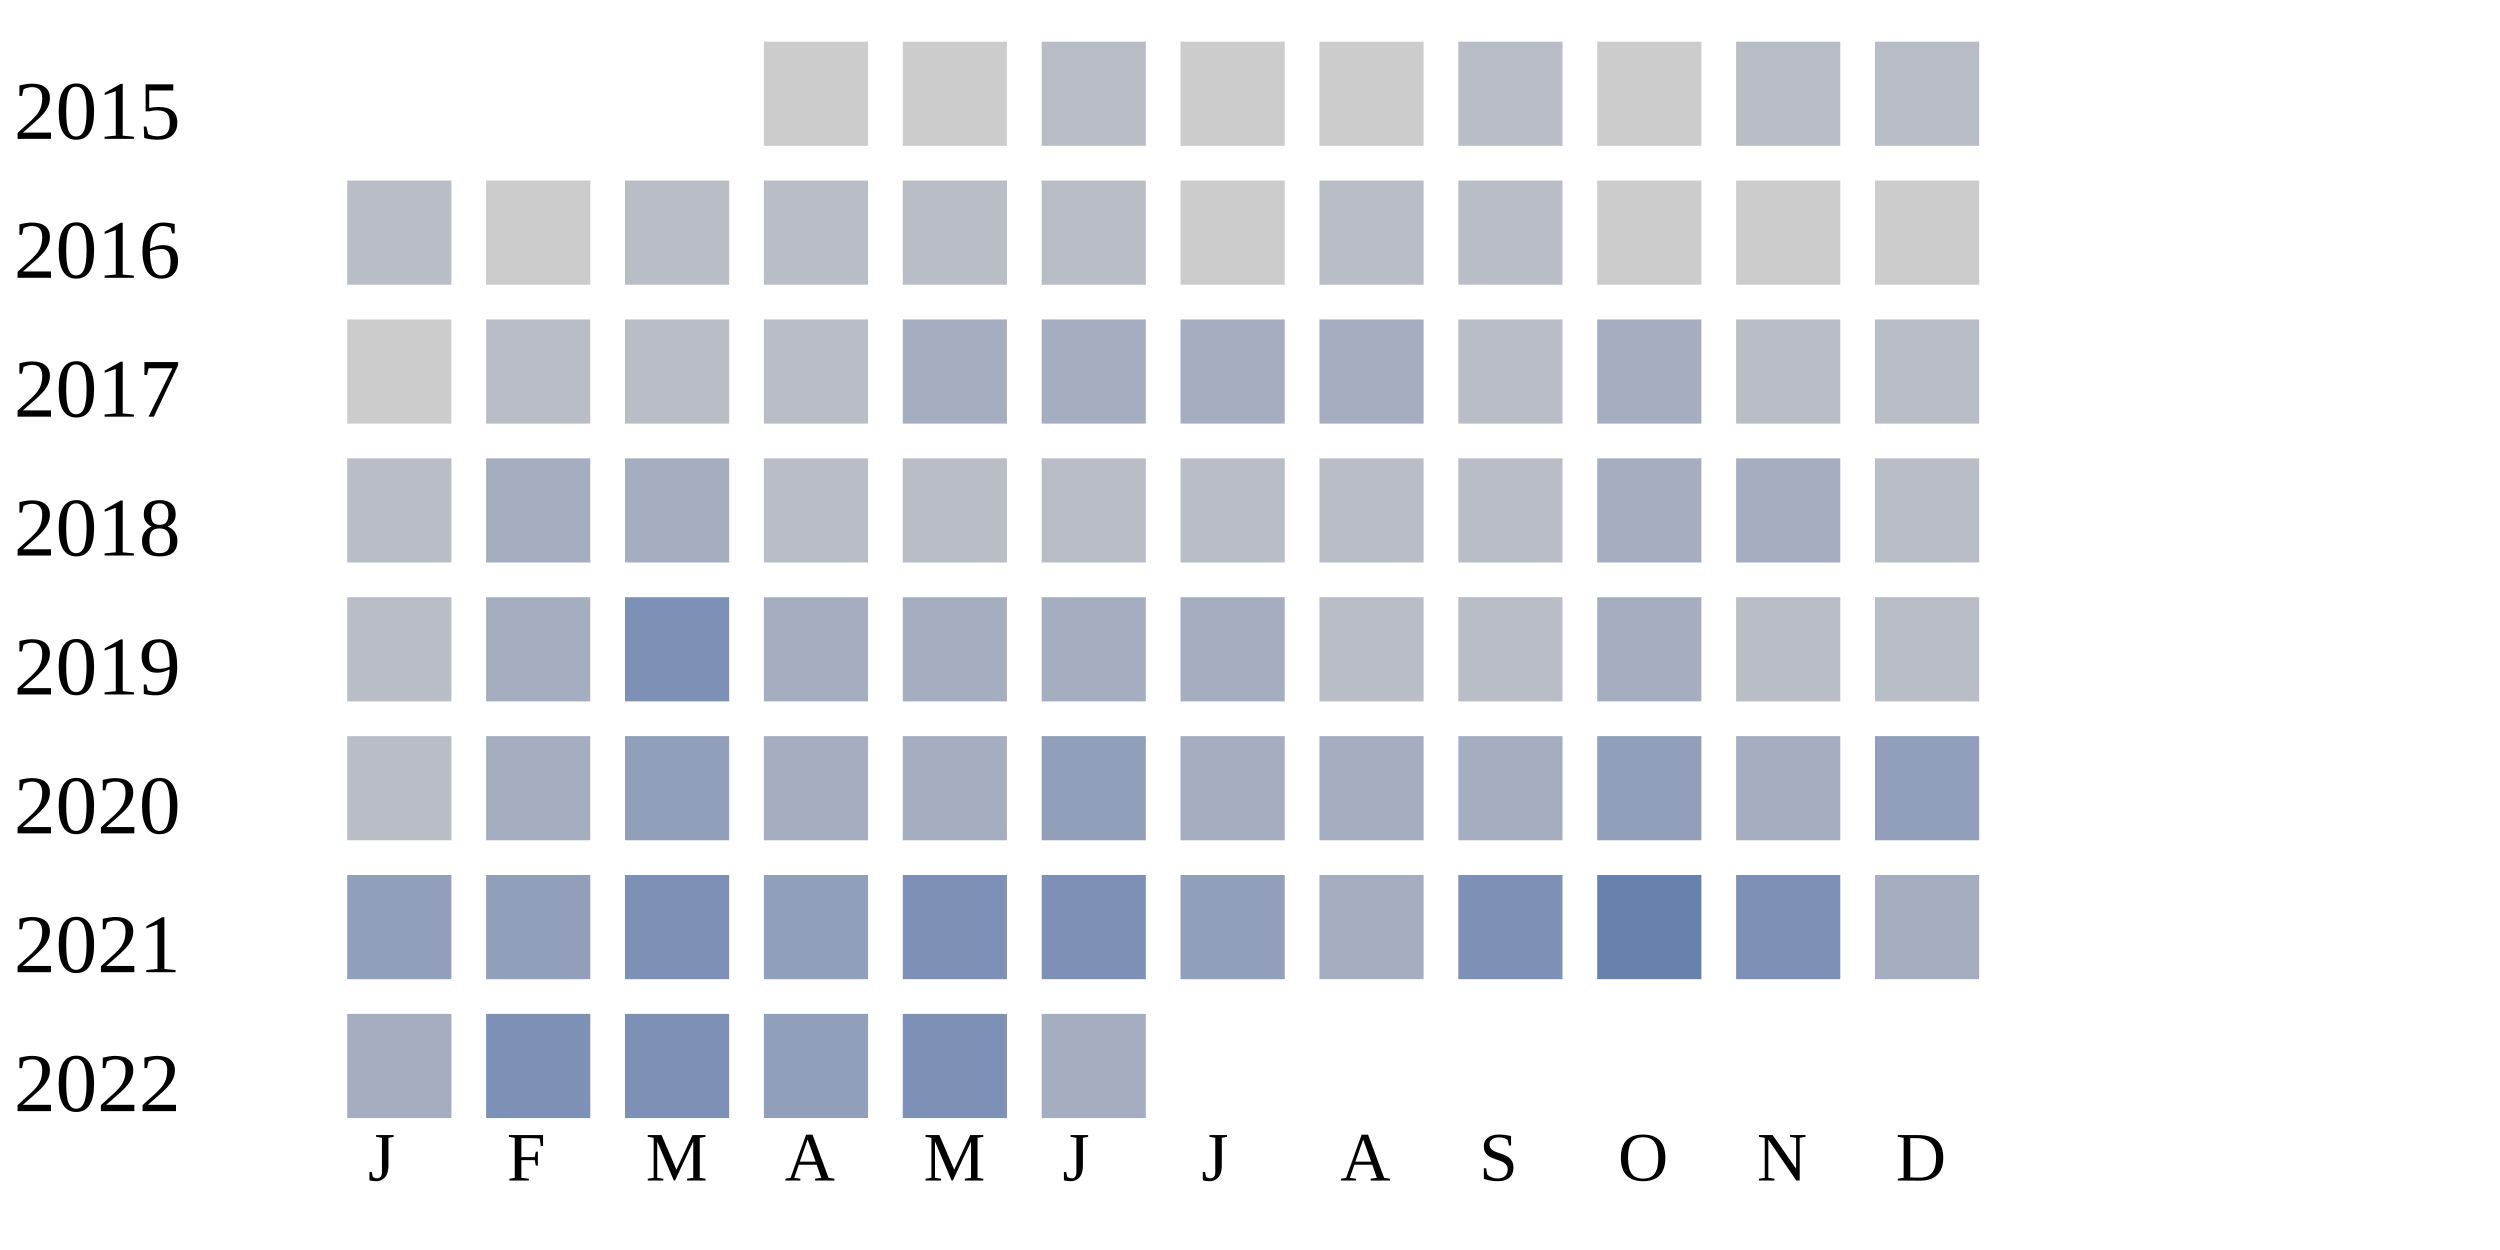
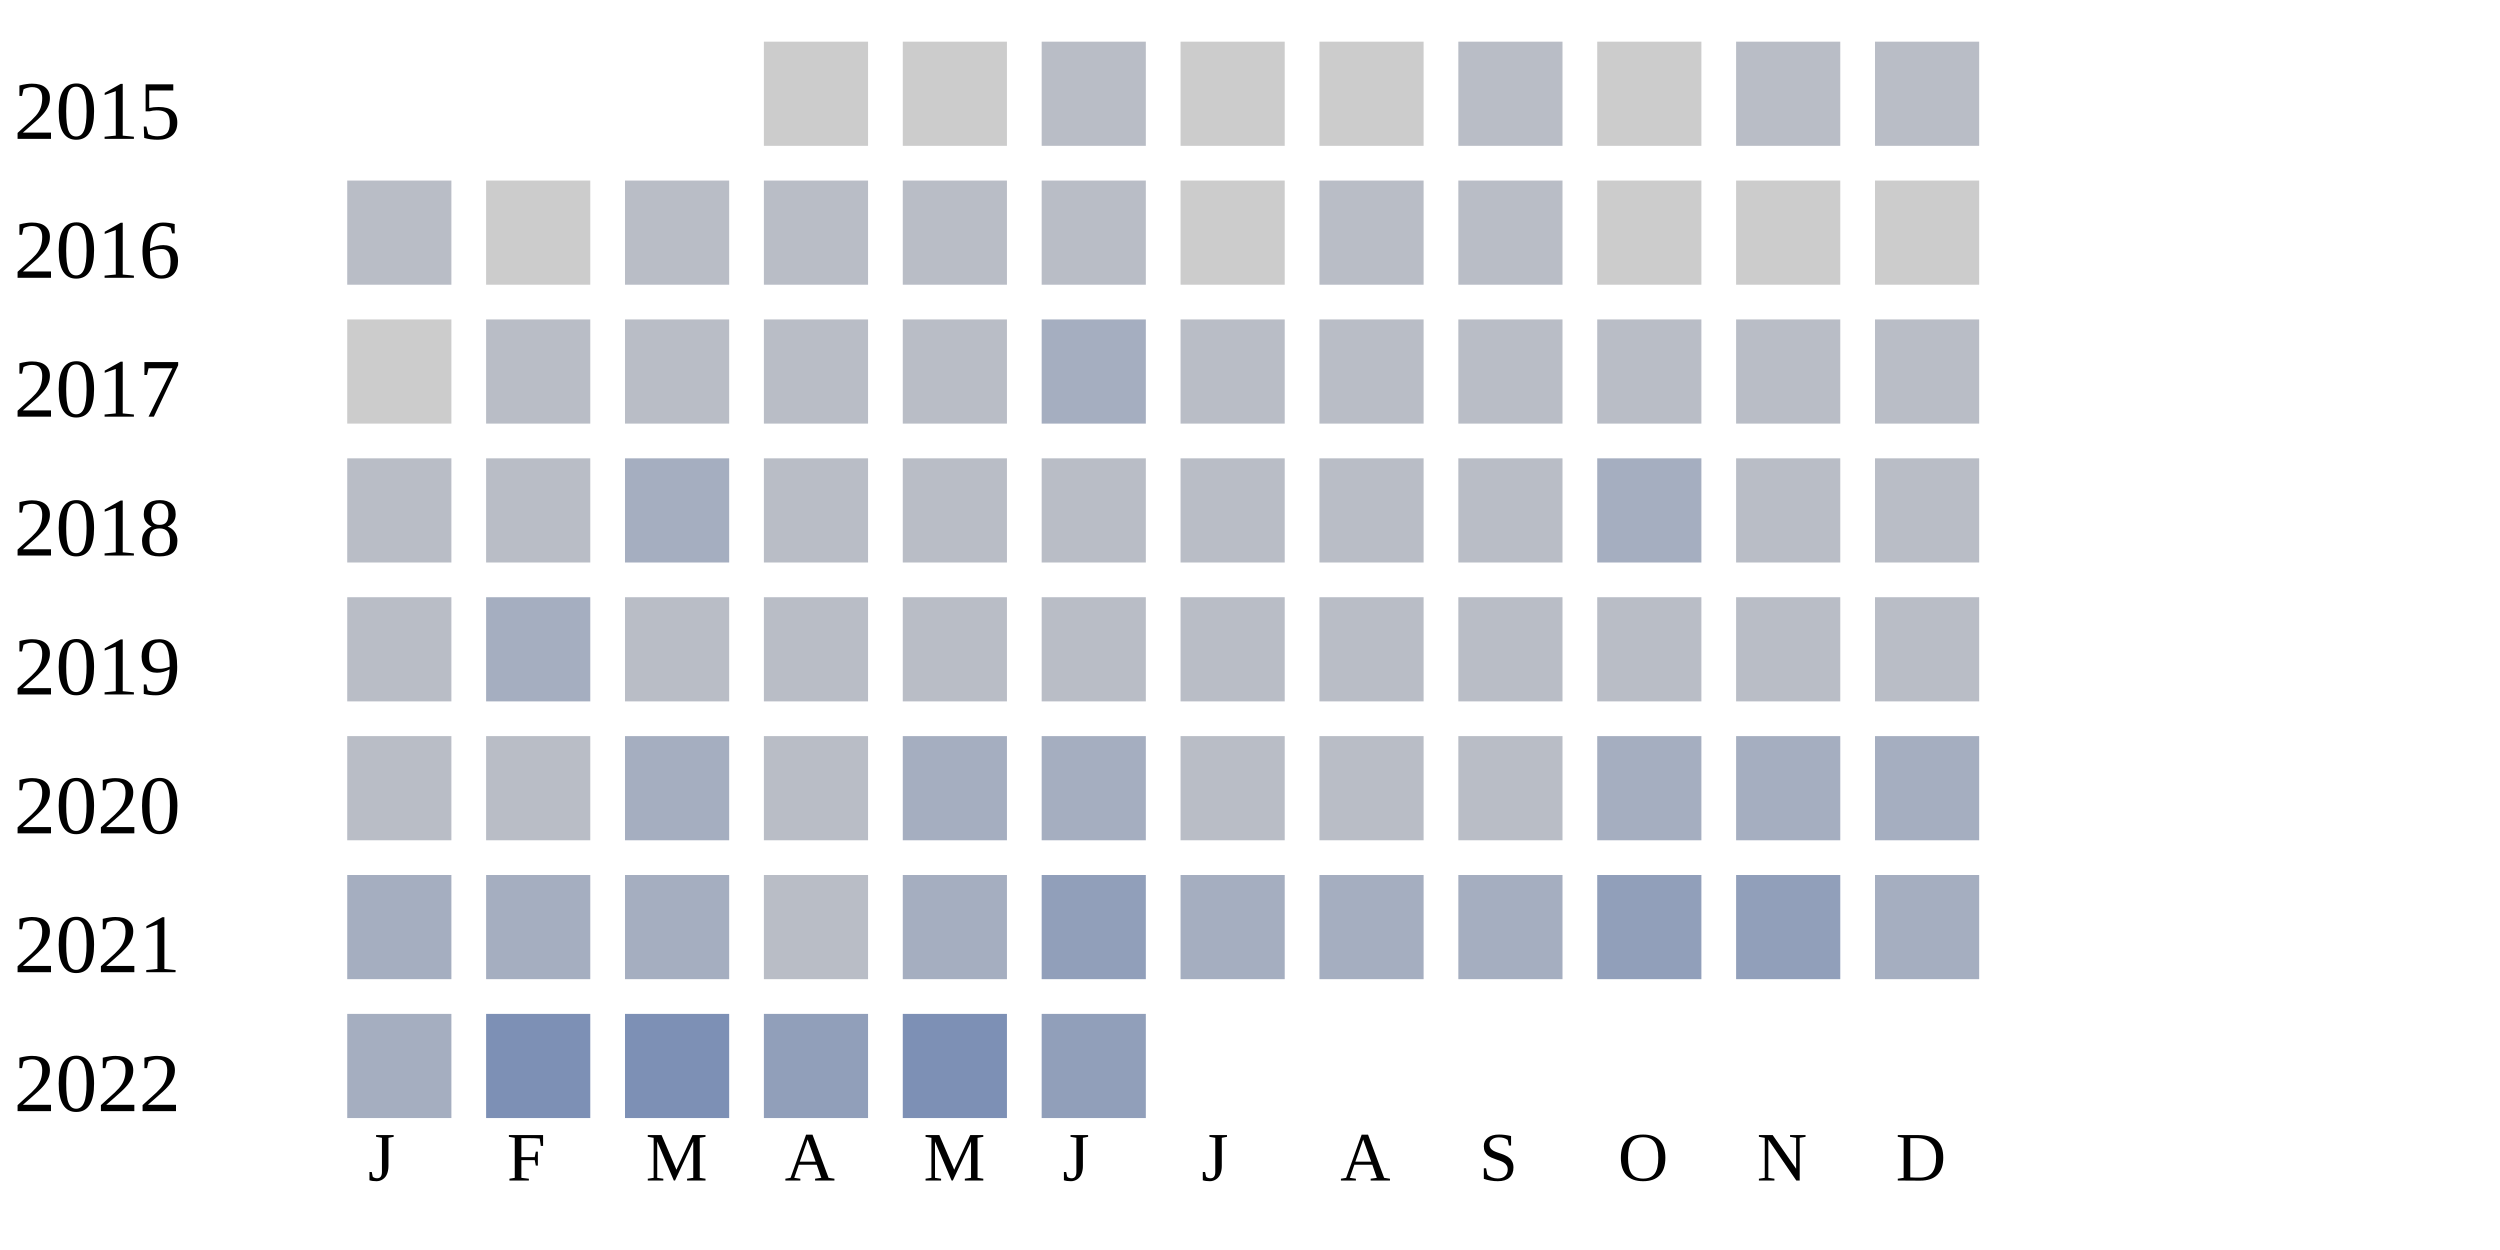
<svg xmlns="http://www.w3.org/2000/svg" width="360" height="180">
  <g transform="translate(0 0)">
    <text x="2" y="20">2015</text>
    <rect x="110" y="6" width="15" height="15" fill="#cccccc" />
    <rect x="130" y="6" width="15" height="15" fill="#cccccc" />
    <rect x="150" y="6" width="15" height="15" fill="#b9bdc6" />
    <rect x="170" y="6" width="15" height="15" fill="#cccccc" />
    <rect x="190" y="6" width="15" height="15" fill="#cccccc" />
    <rect x="210" y="6" width="15" height="15" fill="#b9bdc6" />
    <rect x="230" y="6" width="15" height="15" fill="#cccccc" />
    <rect x="250" y="6" width="15" height="15" fill="#b9bdc6" />
    <rect x="270" y="6" width="15" height="15" fill="#b9bdc6" />
  </g>
  <g transform="translate(0 20)">
    <text x="2" y="20">2016</text>
    <rect x="50" y="6" width="15" height="15" fill="#b9bdc6" />
    <rect x="70" y="6" width="15" height="15" fill="#cccccc" />
    <rect x="90" y="6" width="15" height="15" fill="#b9bdc6" />
    <rect x="110" y="6" width="15" height="15" fill="#b9bdc6" />
    <rect x="130" y="6" width="15" height="15" fill="#b9bdc6" />
    <rect x="150" y="6" width="15" height="15" fill="#b9bdc6" />
    <rect x="170" y="6" width="15" height="15" fill="#cccccc" />
    <rect x="190" y="6" width="15" height="15" fill="#b9bdc6" />
    <rect x="210" y="6" width="15" height="15" fill="#b9bdc6" />
    <rect x="230" y="6" width="15" height="15" fill="#cccccc" />
    <rect x="250" y="6" width="15" height="15" fill="#cccccc" />
    <rect x="270" y="6" width="15" height="15" fill="#cccccc" />
  </g>
  <g transform="translate(0 40)">
    <text x="2" y="20">2017</text>
    <rect x="50" y="6" width="15" height="15" fill="#cccccc" />
    <rect x="70" y="6" width="15" height="15" fill="#b9bdc6" />
    <rect x="90" y="6" width="15" height="15" fill="#b9bdc6" />
    <rect x="110" y="6" width="15" height="15" fill="#b9bdc6" />
-     <rect x="130" y="6" width="15" height="15" fill="#a5aec0" />
+     <rect x="130" y="6" width="15" height="15" fill="#b9bdc6" />
    <rect x="150" y="6" width="15" height="15" fill="#a5aec0" />
-     <rect x="170" y="6" width="15" height="15" fill="#a5aec0" />
-     <rect x="190" y="6" width="15" height="15" fill="#a5aec0" />
+     <rect x="170" y="6" width="15" height="15" fill="#b9bdc6" />
+     <rect x="190" y="6" width="15" height="15" fill="#b9bdc6" />
    <rect x="210" y="6" width="15" height="15" fill="#b9bdc6" />
-     <rect x="230" y="6" width="15" height="15" fill="#a5aec0" />
+     <rect x="230" y="6" width="15" height="15" fill="#b9bdc6" />
    <rect x="250" y="6" width="15" height="15" fill="#b9bdc6" />
    <rect x="270" y="6" width="15" height="15" fill="#b9bdc6" />
  </g>
  <g transform="translate(0 60)">
    <text x="2" y="20">2018</text>
    <rect x="50" y="6" width="15" height="15" fill="#b9bdc6" />
-     <rect x="70" y="6" width="15" height="15" fill="#a5aec0" />
+     <rect x="70" y="6" width="15" height="15" fill="#b9bdc6" />
    <rect x="90" y="6" width="15" height="15" fill="#a5aec0" />
    <rect x="110" y="6" width="15" height="15" fill="#b9bdc6" />
    <rect x="130" y="6" width="15" height="15" fill="#b9bdc6" />
    <rect x="150" y="6" width="15" height="15" fill="#b9bdc6" />
    <rect x="170" y="6" width="15" height="15" fill="#b9bdc6" />
    <rect x="190" y="6" width="15" height="15" fill="#b9bdc6" />
    <rect x="210" y="6" width="15" height="15" fill="#b9bdc6" />
    <rect x="230" y="6" width="15" height="15" fill="#a5aec0" />
-     <rect x="250" y="6" width="15" height="15" fill="#a5aec0" />
+     <rect x="250" y="6" width="15" height="15" fill="#b9bdc6" />
    <rect x="270" y="6" width="15" height="15" fill="#b9bdc6" />
  </g>
  <g transform="translate(0 80)">
    <text x="2" y="20">2019</text>
    <rect x="50" y="6" width="15" height="15" fill="#b9bdc6" />
    <rect x="70" y="6" width="15" height="15" fill="#a5aec0" />
-     <rect x="90" y="6" width="15" height="15" fill="#7d90b5" />
-     <rect x="110" y="6" width="15" height="15" fill="#a5aec0" />
-     <rect x="130" y="6" width="15" height="15" fill="#a5aec0" />
-     <rect x="150" y="6" width="15" height="15" fill="#a5aec0" />
-     <rect x="170" y="6" width="15" height="15" fill="#a5aec0" />
+     <rect x="90" y="6" width="15" height="15" fill="#b9bdc6" />
+     <rect x="110" y="6" width="15" height="15" fill="#b9bdc6" />
+     <rect x="130" y="6" width="15" height="15" fill="#b9bdc6" />
+     <rect x="150" y="6" width="15" height="15" fill="#b9bdc6" />
+     <rect x="170" y="6" width="15" height="15" fill="#b9bdc6" />
    <rect x="190" y="6" width="15" height="15" fill="#b9bdc6" />
    <rect x="210" y="6" width="15" height="15" fill="#b9bdc6" />
-     <rect x="230" y="6" width="15" height="15" fill="#a5aec0" />
+     <rect x="230" y="6" width="15" height="15" fill="#b9bdc6" />
    <rect x="250" y="6" width="15" height="15" fill="#b9bdc6" />
    <rect x="270" y="6" width="15" height="15" fill="#b9bdc6" />
  </g>
  <g transform="translate(0 100)">
    <text x="2" y="20">2020</text>
    <rect x="50" y="6" width="15" height="15" fill="#b9bdc6" />
+     <rect x="70" y="6" width="15" height="15" fill="#b9bdc6" />
+     <rect x="90" y="6" width="15" height="15" fill="#a5aec0" />
+     <rect x="110" y="6" width="15" height="15" fill="#b9bdc6" />
+     <rect x="130" y="6" width="15" height="15" fill="#a5aec0" />
+     <rect x="150" y="6" width="15" height="15" fill="#a5aec0" />
+     <rect x="170" y="6" width="15" height="15" fill="#b9bdc6" />
+     <rect x="190" y="6" width="15" height="15" fill="#b9bdc6" />
+     <rect x="210" y="6" width="15" height="15" fill="#b9bdc6" />
+     <rect x="230" y="6" width="15" height="15" fill="#a5aec0" />
+     <rect x="250" y="6" width="15" height="15" fill="#a5aec0" />
+     <rect x="270" y="6" width="15" height="15" fill="#a5aec0" />
+   </g>
+   <g transform="translate(0 120)">
+     <text x="2" y="20">2021</text>
+     <rect x="50" y="6" width="15" height="15" fill="#a5aec0" />
    <rect x="70" y="6" width="15" height="15" fill="#a5aec0" />
-     <rect x="90" y="6" width="15" height="15" fill="#919fba" />
-     <rect x="110" y="6" width="15" height="15" fill="#a5aec0" />
+     <rect x="90" y="6" width="15" height="15" fill="#a5aec0" />
+     <rect x="110" y="6" width="15" height="15" fill="#b9bdc6" />
    <rect x="130" y="6" width="15" height="15" fill="#a5aec0" />
    <rect x="150" y="6" width="15" height="15" fill="#919fba" />
    <rect x="170" y="6" width="15" height="15" fill="#a5aec0" />
    <rect x="190" y="6" width="15" height="15" fill="#a5aec0" />
    <rect x="210" y="6" width="15" height="15" fill="#a5aec0" />
    <rect x="230" y="6" width="15" height="15" fill="#919fba" />
-     <rect x="250" y="6" width="15" height="15" fill="#a5aec0" />
-     <rect x="270" y="6" width="15" height="15" fill="#919fba" />
-   </g>
-   <g transform="translate(0 120)">
-     <text x="2" y="20">2021</text>
-     <rect x="50" y="6" width="15" height="15" fill="#919fba" />
-     <rect x="70" y="6" width="15" height="15" fill="#919fba" />
-     <rect x="90" y="6" width="15" height="15" fill="#7d90b5" />
-     <rect x="110" y="6" width="15" height="15" fill="#919fba" />
-     <rect x="130" y="6" width="15" height="15" fill="#7d90b5" />
-     <rect x="150" y="6" width="15" height="15" fill="#7d90b5" />
-     <rect x="170" y="6" width="15" height="15" fill="#919fba" />
-     <rect x="190" y="6" width="15" height="15" fill="#a5aec0" />
-     <rect x="210" y="6" width="15" height="15" fill="#7d90b5" />
-     <rect x="230" y="6" width="15" height="15" fill="#6882ae" />
-     <rect x="250" y="6" width="15" height="15" fill="#7d90b5" />
+     <rect x="250" y="6" width="15" height="15" fill="#919fba" />
    <rect x="270" y="6" width="15" height="15" fill="#a5aec0" />
  </g>
  <g transform="translate(0 140)">
    <text x="2" y="20">2022</text>
    <rect x="50" y="6" width="15" height="15" fill="#a5aec0" />
    <rect x="70" y="6" width="15" height="15" fill="#7d90b5" />
    <rect x="90" y="6" width="15" height="15" fill="#7d90b5" />
    <rect x="110" y="6" width="15" height="15" fill="#919fba" />
    <rect x="130" y="6" width="15" height="15" fill="#7d90b5" />
-     <rect x="150" y="6" width="15" height="15" fill="#a5aec0" />
+     <rect x="150" y="6" width="15" height="15" fill="#919fba" />
  </g>
  <text style="font-size: 10px; text-align: center" x="53" y="170">J</text>
  <text style="font-size: 10px; text-align: center" x="73" y="170">F</text>
  <text style="font-size: 10px; text-align: center" x="93" y="170">M</text>
  <text style="font-size: 10px; text-align: center" x="113" y="170">A</text>
  <text style="font-size: 10px; text-align: center" x="133" y="170">M</text>
  <text style="font-size: 10px; text-align: center" x="153" y="170">J</text>
  <text style="font-size: 10px; text-align: center" x="173" y="170">J</text>
  <text style="font-size: 10px; text-align: center" x="193" y="170">A</text>
  <text style="font-size: 10px; text-align: center" x="213" y="170">S</text>
  <text style="font-size: 10px; text-align: center" x="233" y="170">O</text>
  <text style="font-size: 10px; text-align: center" x="253" y="170">N</text>
  <text style="font-size: 10px; text-align: center" x="273" y="170">D</text>
  <text style="font-size: 10px;" x="155" y="189">Less</text>
  <rect fill="#b9bdc6" width="10" height="10" x="180" y="180" />
  <rect fill="#919fba" width="10" height="10" x="195" y="180" />
  <rect fill="#6882ae" width="10" height="10" x="210" y="180" />
  <rect fill="#005a9c" width="10" height="10" x="225" y="180" />
  <text x="240" y="189" style="font-size: 10px;">More</text>
</svg>
